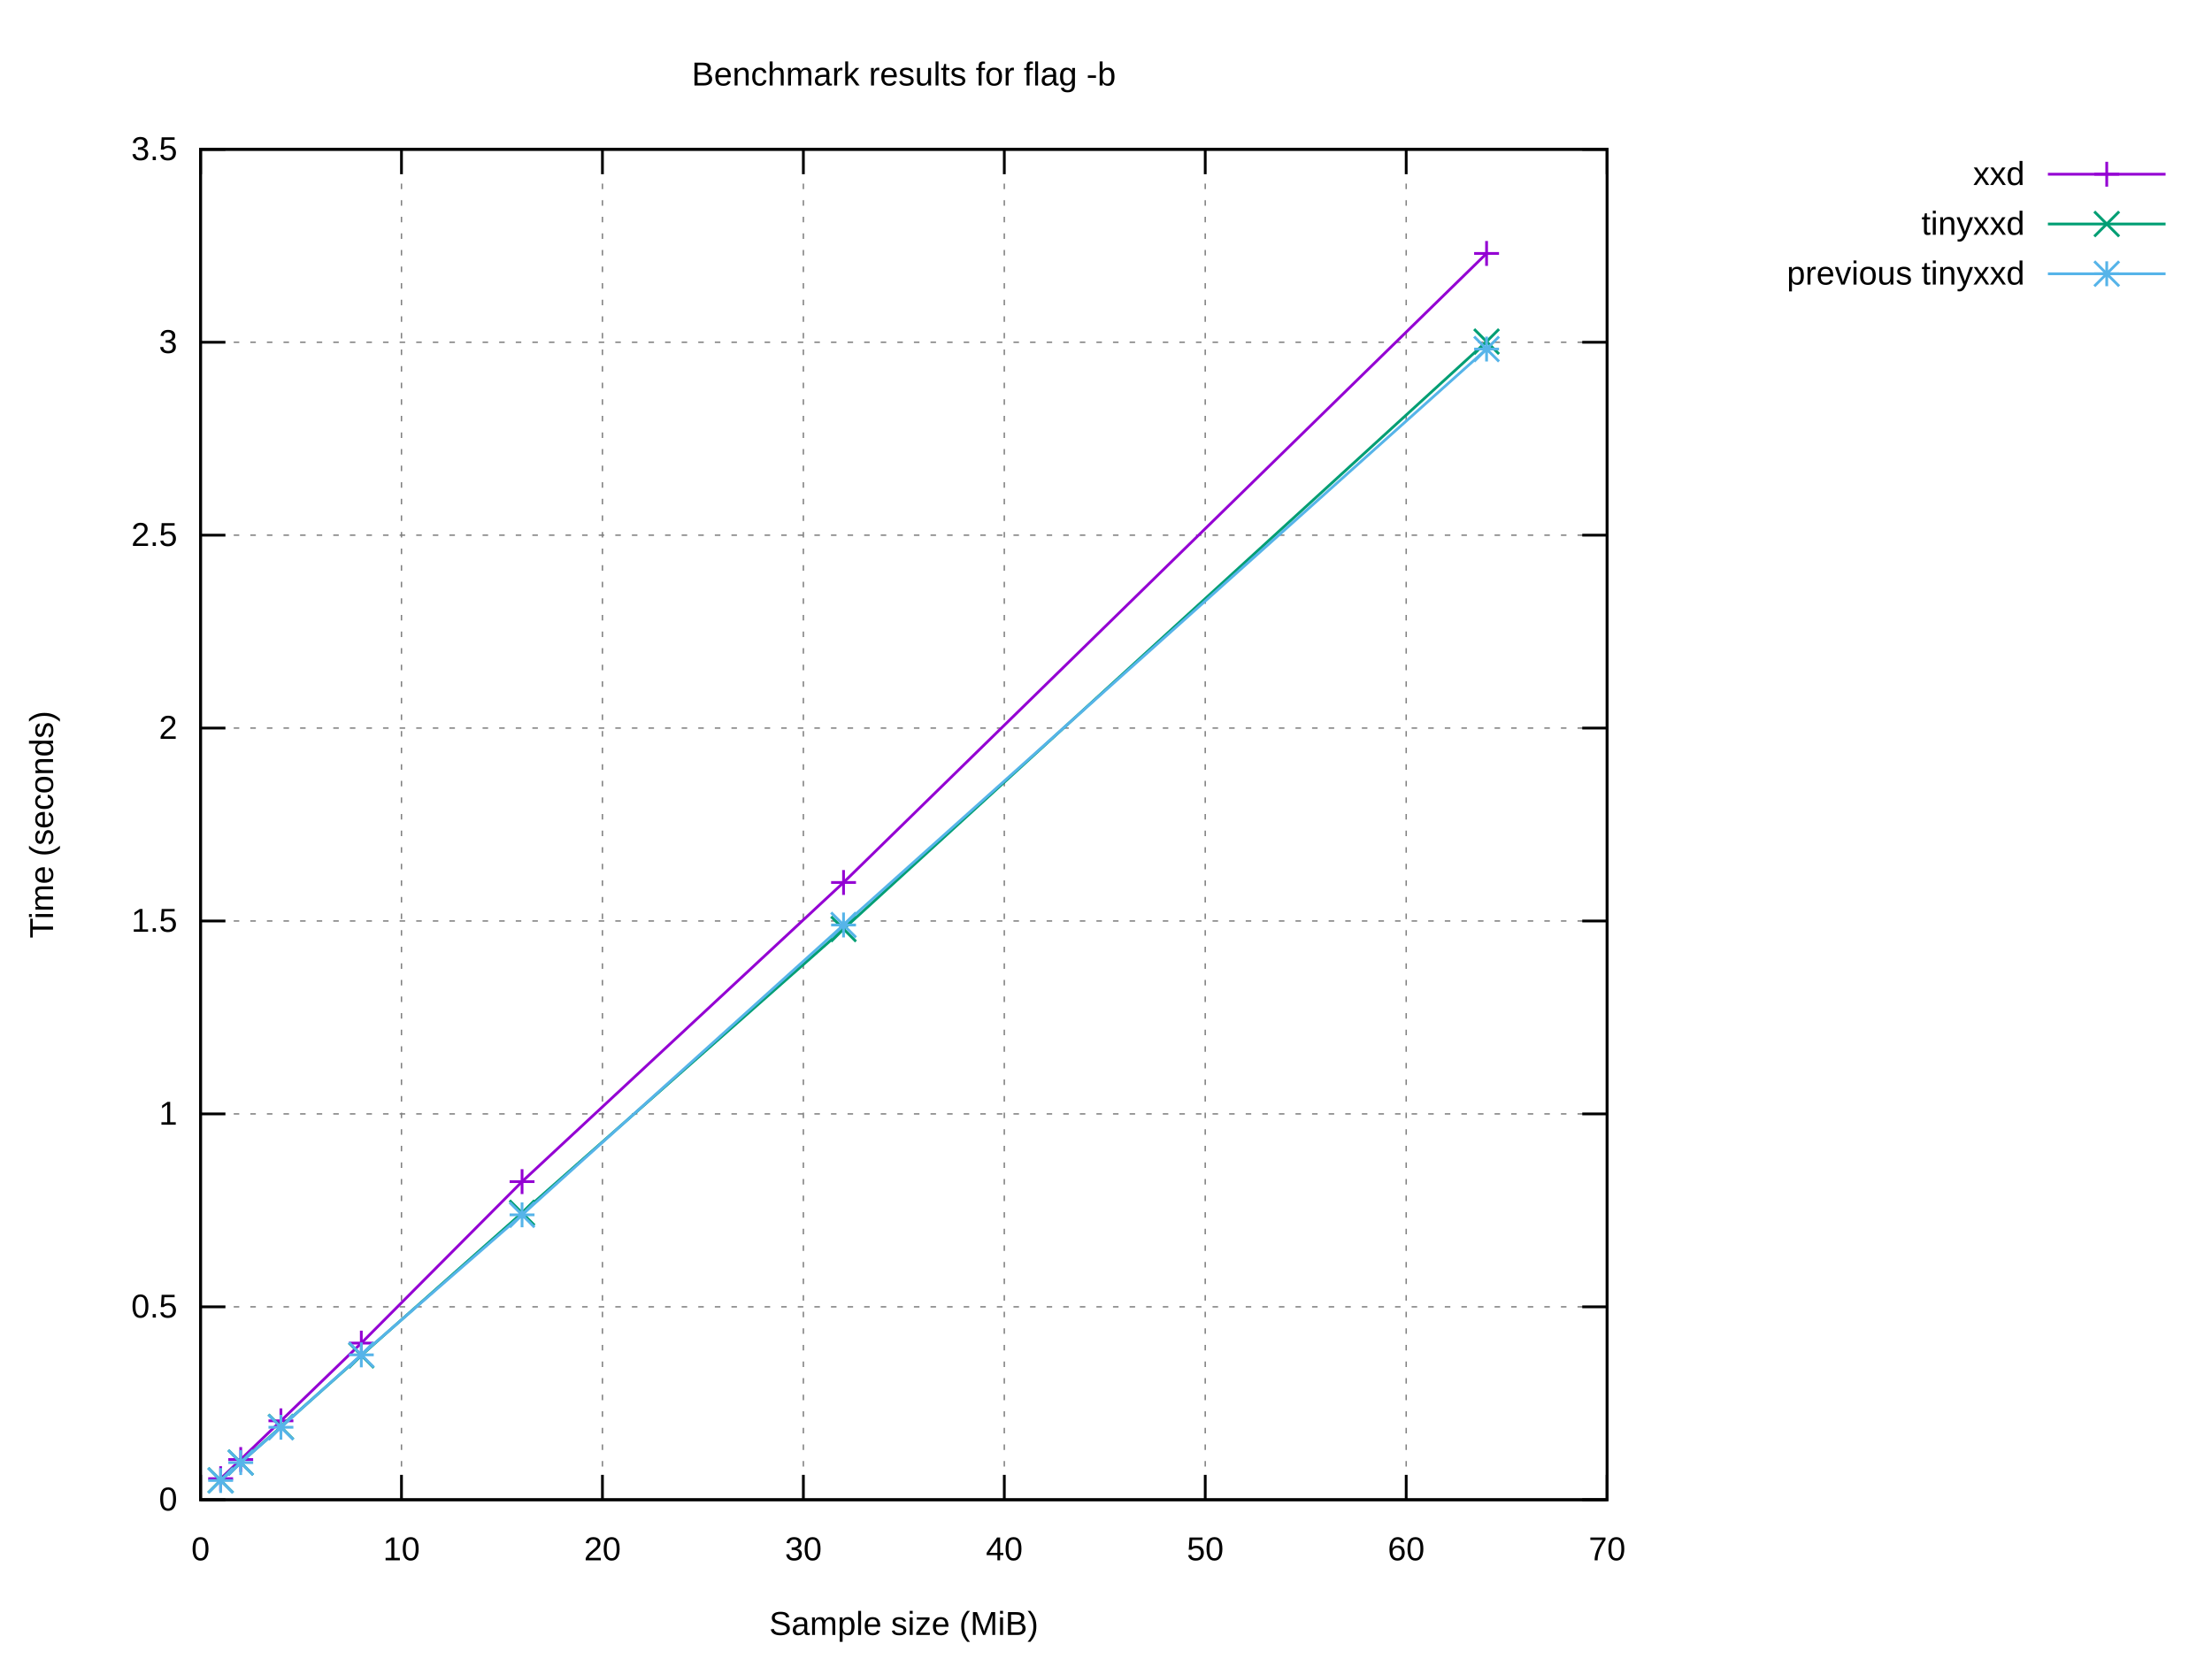
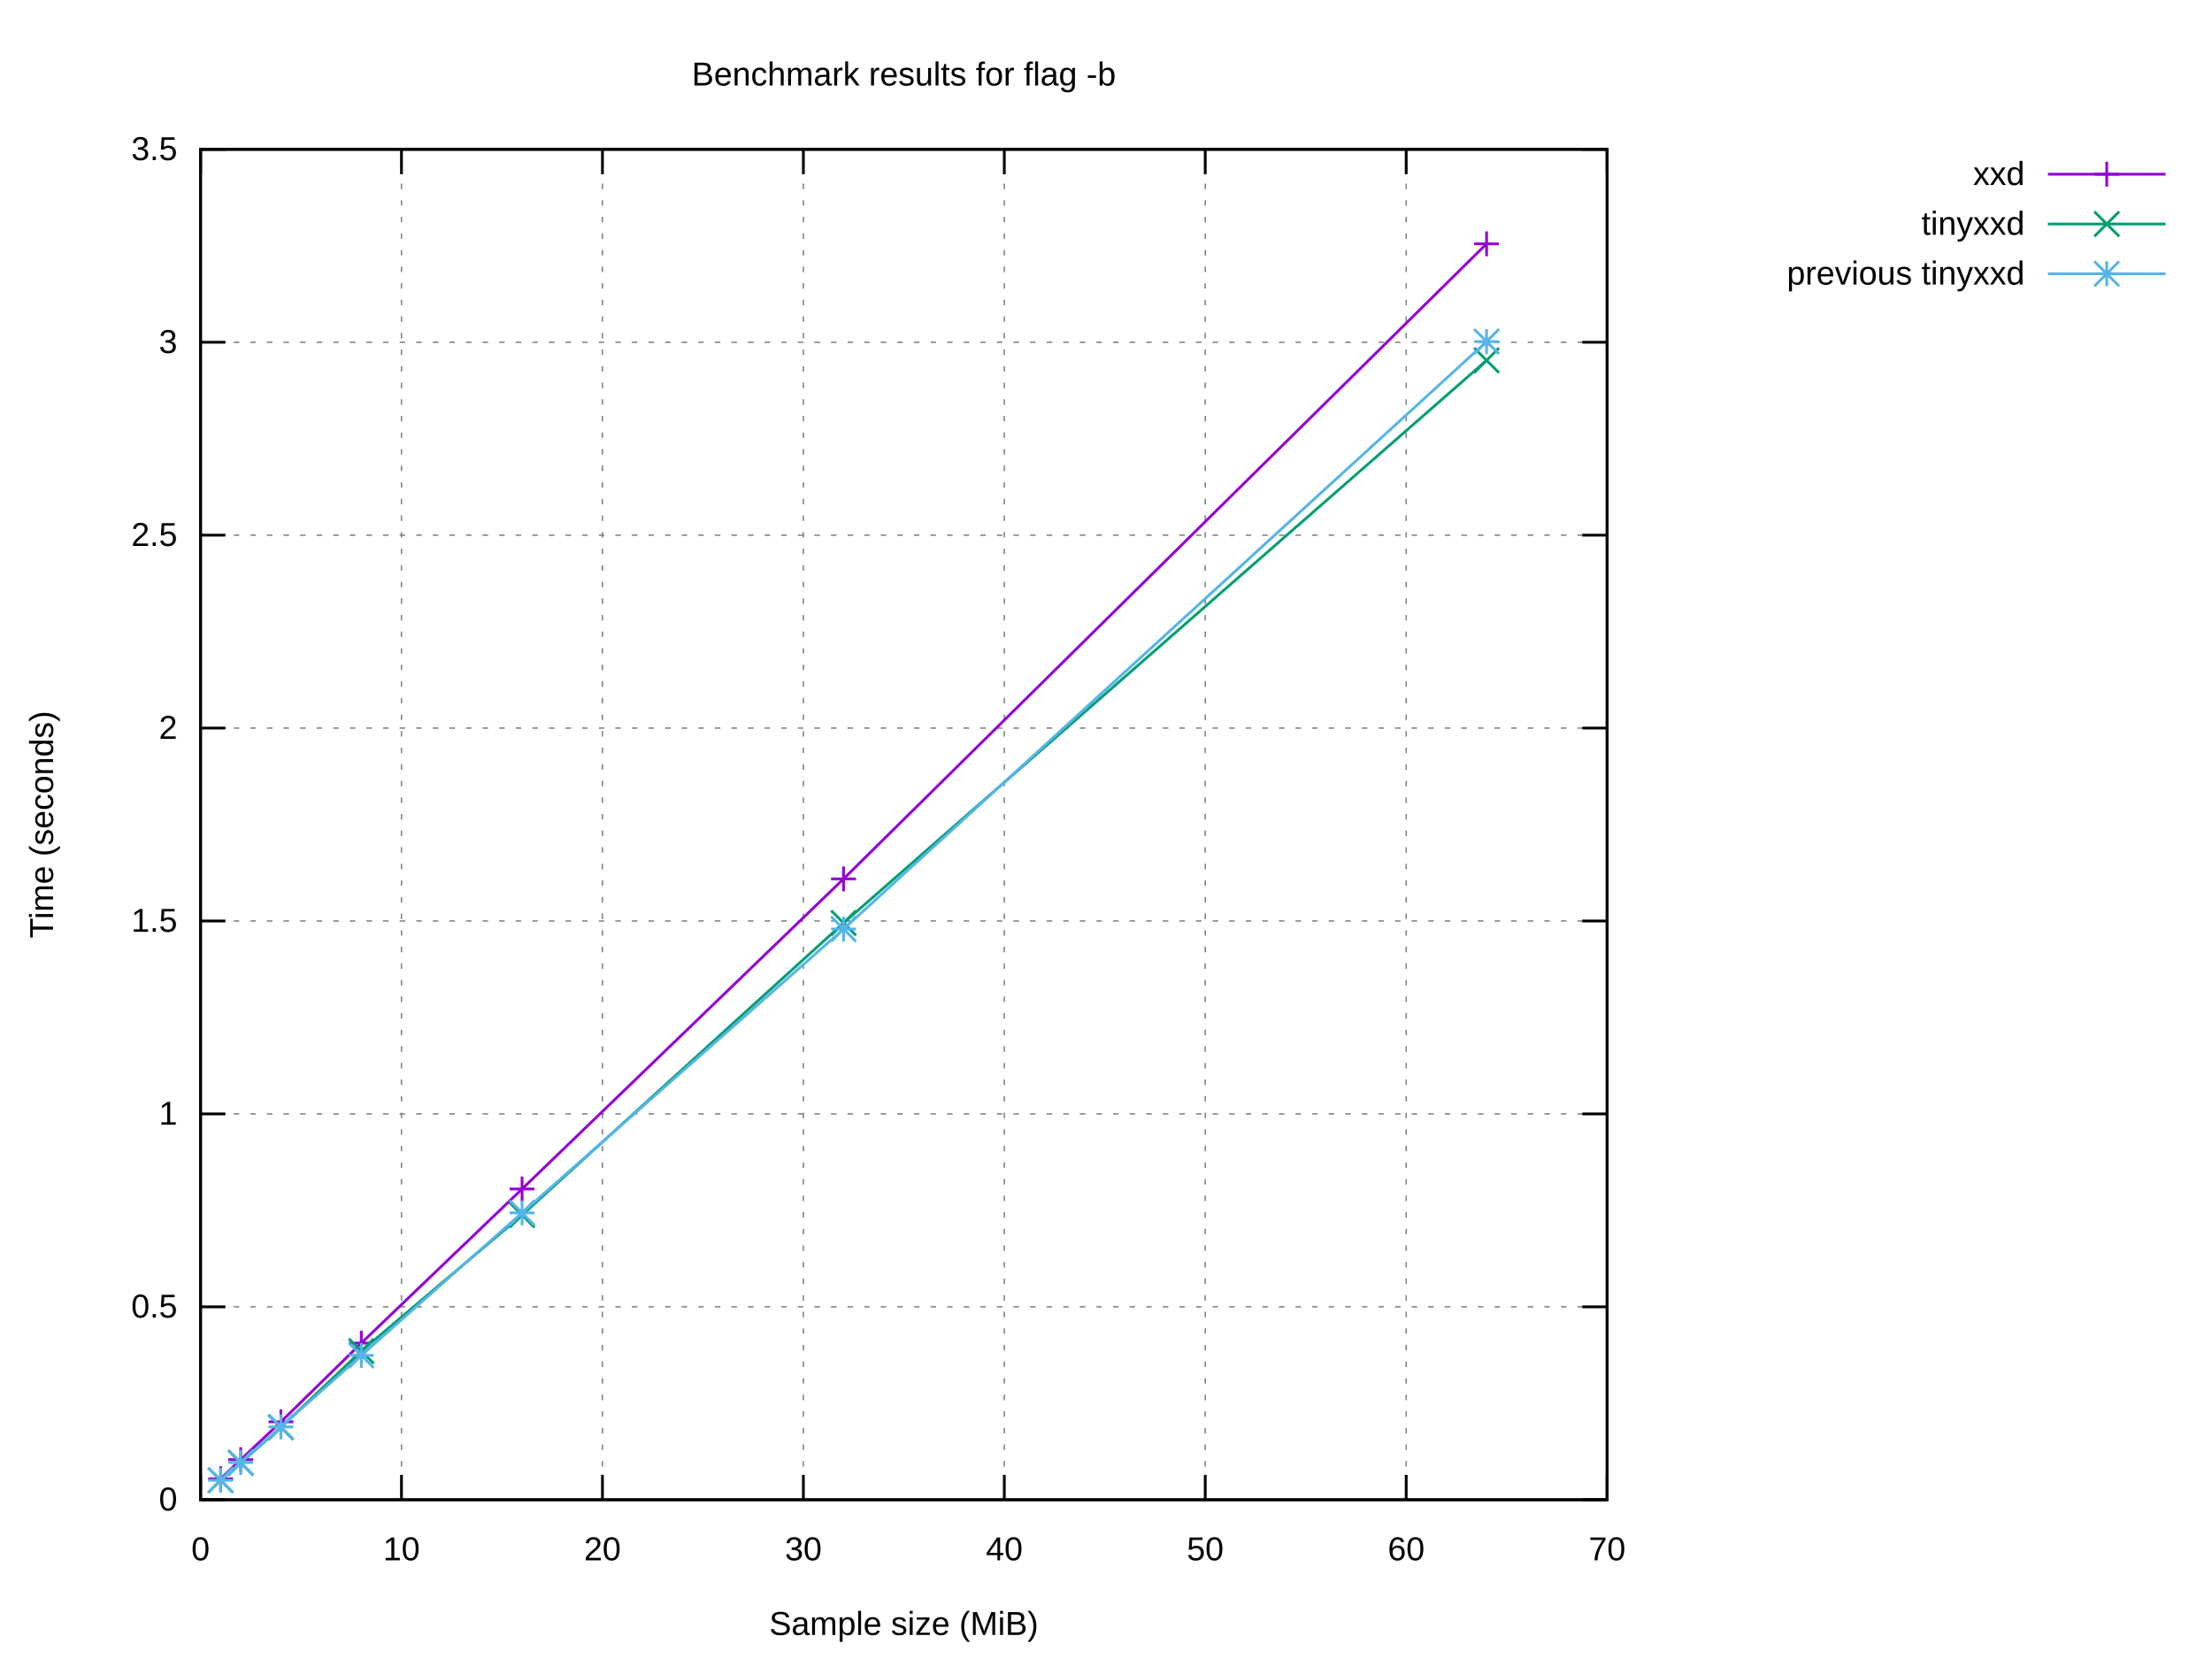
<svg xmlns="http://www.w3.org/2000/svg" xmlns:xlink="http://www.w3.org/1999/xlink" width="800" height="600" viewBox="0 0 800 600">
  <g id="gnuplot_canvas">
    <rect x="0" y="0" width="800" height="600" fill="#ffffff" />
    <defs>
      <circle id="gpDot" r="0.5" stroke-width="0.5" stroke="currentColor" />
      <path id="gpPt0" stroke-width="0.222" stroke="currentColor" d="M-1,0 h2 M0,-1 v2" />
      <path id="gpPt1" stroke-width="0.222" stroke="currentColor" d="M-1,-1 L1,1 M1,-1 L-1,1" />
      <path id="gpPt2" stroke-width="0.222" stroke="currentColor" d="M-1,0 L1,0 M0,-1 L0,1 M-1,-1 L1,1 M-1,1 L1,-1" />
      <rect id="gpPt3" stroke-width="0.222" stroke="currentColor" x="-1" y="-1" width="2" height="2" />
      <rect id="gpPt4" stroke-width="0.222" stroke="currentColor" fill="currentColor" x="-1" y="-1" width="2" height="2" />
      <circle id="gpPt5" stroke-width="0.222" stroke="currentColor" cx="0" cy="0" r="1" />
      <use xlink:href="#gpPt5" id="gpPt6" fill="currentColor" stroke="none" />
      <path id="gpPt7" stroke-width="0.222" stroke="currentColor" d="M0,-1.33 L-1.33,0.67 L1.33,0.67 z" />
      <use xlink:href="#gpPt7" id="gpPt8" fill="currentColor" stroke="none" />
      <use xlink:href="#gpPt7" id="gpPt9" stroke="currentColor" transform="rotate(180)" />
      <use xlink:href="#gpPt9" id="gpPt10" fill="currentColor" stroke="none" />
      <use xlink:href="#gpPt3" id="gpPt11" stroke="currentColor" transform="rotate(45)" />
      <use xlink:href="#gpPt11" id="gpPt12" fill="currentColor" stroke="none" />
      <path id="gpPt13" stroke-width="0.222" stroke="currentColor" d="M0,1.330 L1.265,0.411 L0.782,-1.067 L-0.782,-1.076 L-1.265,0.411 z" />
      <use xlink:href="#gpPt13" id="gpPt14" fill="currentColor" stroke="none" />
      <filter id="textbox" filterUnits="objectBoundingBox" x="0" y="0" height="1" width="1">
        <feFlood flood-color="#FFFFFF" flood-opacity="1" result="bgnd" />
        <feComposite in="SourceGraphic" in2="bgnd" operator="atop" />
      </filter>
      <filter id="greybox" filterUnits="objectBoundingBox" x="0" y="0" height="1" width="1">
        <feFlood flood-color="lightgrey" flood-opacity="1" result="grey" />
        <feComposite in="SourceGraphic" in2="grey" operator="atop" />
      </filter>
    </defs>
    <g fill="none" color="#FFFFFF" stroke="currentColor" stroke-width="1.00" stroke-linecap="butt" stroke-linejoin="miter">
</g>
    <g fill="none" color="black" stroke="currentColor" stroke-width="1.00" stroke-linecap="butt" stroke-linejoin="miter">
</g>
    <g fill="none" color="black" stroke="black" stroke-width="0.50" stroke-linecap="butt" stroke-linejoin="miter">
</g>
    <g fill="none" color="gray" stroke="currentColor" stroke-width="0.50" stroke-linecap="butt" stroke-linejoin="miter">
      <path stroke="gray" stroke-dasharray="2,4" class="gridline" d="M72.53,542.40 L581.24,542.40  " />
    </g>
    <g fill="none" color="gray" stroke="gray" stroke-width="1.00" stroke-linecap="butt" stroke-linejoin="miter">
</g>
    <g fill="none" color="black" stroke="currentColor" stroke-width="1.00" stroke-linecap="butt" stroke-linejoin="miter">
      <path stroke="black" d="M72.53,542.40 L81.53,542.40 M581.24,542.40 L572.24,542.40  " />
      <g transform="translate(64.14,546.30)" stroke="none" fill="black" font-family="Arial" font-size="12.00" text-anchor="end">
        <text>
          <tspan font-family="Arial"> 0</tspan>
        </text>
      </g>
    </g>
    <g fill="none" color="black" stroke="currentColor" stroke-width="1.00" stroke-linecap="butt" stroke-linejoin="miter">
</g>
    <g fill="none" color="black" stroke="black" stroke-width="0.50" stroke-linecap="butt" stroke-linejoin="miter">
</g>
    <g fill="none" color="gray" stroke="currentColor" stroke-width="0.50" stroke-linecap="butt" stroke-linejoin="miter">
      <path stroke="gray" stroke-dasharray="2,4" class="gridline" d="M72.53,472.63 L581.24,472.63  " />
    </g>
    <g fill="none" color="gray" stroke="gray" stroke-width="1.00" stroke-linecap="butt" stroke-linejoin="miter">
</g>
    <g fill="none" color="black" stroke="currentColor" stroke-width="1.00" stroke-linecap="butt" stroke-linejoin="miter">
      <path stroke="black" d="M72.53,472.63 L81.53,472.63 M581.24,472.63 L572.24,472.63  " />
      <g transform="translate(64.14,476.53)" stroke="none" fill="black" font-family="Arial" font-size="12.00" text-anchor="end">
        <text>
          <tspan font-family="Arial"> 0.5</tspan>
        </text>
      </g>
    </g>
    <g fill="none" color="black" stroke="currentColor" stroke-width="1.00" stroke-linecap="butt" stroke-linejoin="miter">
</g>
    <g fill="none" color="black" stroke="black" stroke-width="0.50" stroke-linecap="butt" stroke-linejoin="miter">
</g>
    <g fill="none" color="gray" stroke="currentColor" stroke-width="0.50" stroke-linecap="butt" stroke-linejoin="miter">
      <path stroke="gray" stroke-dasharray="2,4" class="gridline" d="M72.53,402.86 L581.24,402.86  " />
    </g>
    <g fill="none" color="gray" stroke="gray" stroke-width="1.00" stroke-linecap="butt" stroke-linejoin="miter">
</g>
    <g fill="none" color="black" stroke="currentColor" stroke-width="1.00" stroke-linecap="butt" stroke-linejoin="miter">
      <path stroke="black" d="M72.53,402.86 L81.53,402.86 M581.24,402.86 L572.24,402.86  " />
      <g transform="translate(64.14,406.76)" stroke="none" fill="black" font-family="Arial" font-size="12.00" text-anchor="end">
        <text>
          <tspan font-family="Arial"> 1</tspan>
        </text>
      </g>
    </g>
    <g fill="none" color="black" stroke="currentColor" stroke-width="1.00" stroke-linecap="butt" stroke-linejoin="miter">
</g>
    <g fill="none" color="black" stroke="black" stroke-width="0.50" stroke-linecap="butt" stroke-linejoin="miter">
</g>
    <g fill="none" color="gray" stroke="currentColor" stroke-width="0.50" stroke-linecap="butt" stroke-linejoin="miter">
      <path stroke="gray" stroke-dasharray="2,4" class="gridline" d="M72.53,333.09 L581.24,333.09  " />
    </g>
    <g fill="none" color="gray" stroke="gray" stroke-width="1.00" stroke-linecap="butt" stroke-linejoin="miter">
</g>
    <g fill="none" color="black" stroke="currentColor" stroke-width="1.00" stroke-linecap="butt" stroke-linejoin="miter">
      <path stroke="black" d="M72.53,333.09 L81.53,333.09 M581.24,333.09 L572.24,333.09  " />
      <g transform="translate(64.14,336.99)" stroke="none" fill="black" font-family="Arial" font-size="12.00" text-anchor="end">
        <text>
          <tspan font-family="Arial"> 1.5</tspan>
        </text>
      </g>
    </g>
    <g fill="none" color="black" stroke="currentColor" stroke-width="1.00" stroke-linecap="butt" stroke-linejoin="miter">
</g>
    <g fill="none" color="black" stroke="black" stroke-width="0.50" stroke-linecap="butt" stroke-linejoin="miter">
</g>
    <g fill="none" color="gray" stroke="currentColor" stroke-width="0.50" stroke-linecap="butt" stroke-linejoin="miter">
      <path stroke="gray" stroke-dasharray="2,4" class="gridline" d="M72.53,263.32 L581.24,263.32  " />
    </g>
    <g fill="none" color="gray" stroke="gray" stroke-width="1.00" stroke-linecap="butt" stroke-linejoin="miter">
</g>
    <g fill="none" color="black" stroke="currentColor" stroke-width="1.00" stroke-linecap="butt" stroke-linejoin="miter">
      <path stroke="black" d="M72.53,263.32 L81.53,263.32 M581.24,263.32 L572.24,263.32  " />
      <g transform="translate(64.14,267.22)" stroke="none" fill="black" font-family="Arial" font-size="12.00" text-anchor="end">
        <text>
          <tspan font-family="Arial"> 2</tspan>
        </text>
      </g>
    </g>
    <g fill="none" color="black" stroke="currentColor" stroke-width="1.00" stroke-linecap="butt" stroke-linejoin="miter">
</g>
    <g fill="none" color="black" stroke="black" stroke-width="0.50" stroke-linecap="butt" stroke-linejoin="miter">
</g>
    <g fill="none" color="gray" stroke="currentColor" stroke-width="0.50" stroke-linecap="butt" stroke-linejoin="miter">
      <path stroke="gray" stroke-dasharray="2,4" class="gridline" d="M72.53,193.55 L581.24,193.55  " />
    </g>
    <g fill="none" color="gray" stroke="gray" stroke-width="1.00" stroke-linecap="butt" stroke-linejoin="miter">
</g>
    <g fill="none" color="black" stroke="currentColor" stroke-width="1.00" stroke-linecap="butt" stroke-linejoin="miter">
      <path stroke="black" d="M72.53,193.55 L81.53,193.55 M581.24,193.55 L572.24,193.55  " />
      <g transform="translate(64.14,197.45)" stroke="none" fill="black" font-family="Arial" font-size="12.00" text-anchor="end">
        <text>
          <tspan font-family="Arial"> 2.5</tspan>
        </text>
      </g>
    </g>
    <g fill="none" color="black" stroke="currentColor" stroke-width="1.00" stroke-linecap="butt" stroke-linejoin="miter">
</g>
    <g fill="none" color="black" stroke="black" stroke-width="0.50" stroke-linecap="butt" stroke-linejoin="miter">
</g>
    <g fill="none" color="gray" stroke="currentColor" stroke-width="0.50" stroke-linecap="butt" stroke-linejoin="miter">
      <path stroke="gray" stroke-dasharray="2,4" class="gridline" d="M72.53,123.78 L581.24,123.78  " />
    </g>
    <g fill="none" color="gray" stroke="gray" stroke-width="1.00" stroke-linecap="butt" stroke-linejoin="miter">
</g>
    <g fill="none" color="black" stroke="currentColor" stroke-width="1.00" stroke-linecap="butt" stroke-linejoin="miter">
      <path stroke="black" d="M72.53,123.78 L81.53,123.78 M581.24,123.78 L572.24,123.78  " />
      <g transform="translate(64.14,127.68)" stroke="none" fill="black" font-family="Arial" font-size="12.00" text-anchor="end">
        <text>
          <tspan font-family="Arial"> 3</tspan>
        </text>
      </g>
    </g>
    <g fill="none" color="black" stroke="currentColor" stroke-width="1.00" stroke-linecap="butt" stroke-linejoin="miter">
</g>
    <g fill="none" color="black" stroke="black" stroke-width="0.50" stroke-linecap="butt" stroke-linejoin="miter">
</g>
    <g fill="none" color="gray" stroke="currentColor" stroke-width="0.50" stroke-linecap="butt" stroke-linejoin="miter">
      <path stroke="gray" stroke-dasharray="2,4" class="gridline" d="M72.53,54.01 L581.24,54.01  " />
    </g>
    <g fill="none" color="gray" stroke="gray" stroke-width="1.00" stroke-linecap="butt" stroke-linejoin="miter">
</g>
    <g fill="none" color="black" stroke="currentColor" stroke-width="1.00" stroke-linecap="butt" stroke-linejoin="miter">
      <path stroke="black" d="M72.53,54.01 L81.53,54.01 M581.24,54.01 L572.24,54.01  " />
      <g transform="translate(64.14,57.91)" stroke="none" fill="black" font-family="Arial" font-size="12.00" text-anchor="end">
        <text>
          <tspan font-family="Arial"> 3.5</tspan>
        </text>
      </g>
    </g>
    <g fill="none" color="black" stroke="currentColor" stroke-width="1.00" stroke-linecap="butt" stroke-linejoin="miter">
</g>
    <g fill="none" color="black" stroke="black" stroke-width="0.50" stroke-linecap="butt" stroke-linejoin="miter">
</g>
    <g fill="none" color="gray" stroke="currentColor" stroke-width="0.50" stroke-linecap="butt" stroke-linejoin="miter">
      <path stroke="gray" stroke-dasharray="2,4" class="gridline" d="M72.53,542.40 L72.53,54.01  " />
    </g>
    <g fill="none" color="gray" stroke="gray" stroke-width="1.00" stroke-linecap="butt" stroke-linejoin="miter">
</g>
    <g fill="none" color="black" stroke="currentColor" stroke-width="1.00" stroke-linecap="butt" stroke-linejoin="miter">
      <path stroke="black" d="M72.53,542.40 L72.53,533.40 M72.53,54.01 L72.53,63.01  " />
      <g transform="translate(72.53,564.30)" stroke="none" fill="black" font-family="Arial" font-size="12.00" text-anchor="middle">
        <text>
          <tspan font-family="Arial"> 0</tspan>
        </text>
      </g>
    </g>
    <g fill="none" color="black" stroke="currentColor" stroke-width="1.00" stroke-linecap="butt" stroke-linejoin="miter">
</g>
    <g fill="none" color="black" stroke="black" stroke-width="0.50" stroke-linecap="butt" stroke-linejoin="miter">
</g>
    <g fill="none" color="gray" stroke="currentColor" stroke-width="0.50" stroke-linecap="butt" stroke-linejoin="miter">
      <path stroke="gray" stroke-dasharray="2,4" class="gridline" d="M145.20,542.40 L145.20,54.01  " />
    </g>
    <g fill="none" color="gray" stroke="gray" stroke-width="1.00" stroke-linecap="butt" stroke-linejoin="miter">
</g>
    <g fill="none" color="black" stroke="currentColor" stroke-width="1.00" stroke-linecap="butt" stroke-linejoin="miter">
      <path stroke="black" d="M145.20,542.40 L145.20,533.40 M145.20,54.01 L145.20,63.01  " />
      <g transform="translate(145.20,564.30)" stroke="none" fill="black" font-family="Arial" font-size="12.00" text-anchor="middle">
        <text>
          <tspan font-family="Arial"> 10</tspan>
        </text>
      </g>
    </g>
    <g fill="none" color="black" stroke="currentColor" stroke-width="1.00" stroke-linecap="butt" stroke-linejoin="miter">
</g>
    <g fill="none" color="black" stroke="black" stroke-width="0.50" stroke-linecap="butt" stroke-linejoin="miter">
</g>
    <g fill="none" color="gray" stroke="currentColor" stroke-width="0.50" stroke-linecap="butt" stroke-linejoin="miter">
      <path stroke="gray" stroke-dasharray="2,4" class="gridline" d="M217.88,542.40 L217.88,54.01  " />
    </g>
    <g fill="none" color="gray" stroke="gray" stroke-width="1.00" stroke-linecap="butt" stroke-linejoin="miter">
</g>
    <g fill="none" color="black" stroke="currentColor" stroke-width="1.00" stroke-linecap="butt" stroke-linejoin="miter">
      <path stroke="black" d="M217.88,542.40 L217.88,533.40 M217.88,54.01 L217.88,63.01  " />
      <g transform="translate(217.88,564.30)" stroke="none" fill="black" font-family="Arial" font-size="12.00" text-anchor="middle">
        <text>
          <tspan font-family="Arial"> 20</tspan>
        </text>
      </g>
    </g>
    <g fill="none" color="black" stroke="currentColor" stroke-width="1.00" stroke-linecap="butt" stroke-linejoin="miter">
</g>
    <g fill="none" color="black" stroke="black" stroke-width="0.50" stroke-linecap="butt" stroke-linejoin="miter">
</g>
    <g fill="none" color="gray" stroke="currentColor" stroke-width="0.50" stroke-linecap="butt" stroke-linejoin="miter">
      <path stroke="gray" stroke-dasharray="2,4" class="gridline" d="M290.55,542.40 L290.55,54.01  " />
    </g>
    <g fill="none" color="gray" stroke="gray" stroke-width="1.00" stroke-linecap="butt" stroke-linejoin="miter">
</g>
    <g fill="none" color="black" stroke="currentColor" stroke-width="1.00" stroke-linecap="butt" stroke-linejoin="miter">
      <path stroke="black" d="M290.55,542.40 L290.55,533.40 M290.55,54.01 L290.55,63.01  " />
      <g transform="translate(290.55,564.30)" stroke="none" fill="black" font-family="Arial" font-size="12.00" text-anchor="middle">
        <text>
          <tspan font-family="Arial"> 30</tspan>
        </text>
      </g>
    </g>
    <g fill="none" color="black" stroke="currentColor" stroke-width="1.00" stroke-linecap="butt" stroke-linejoin="miter">
</g>
    <g fill="none" color="black" stroke="black" stroke-width="0.50" stroke-linecap="butt" stroke-linejoin="miter">
</g>
    <g fill="none" color="gray" stroke="currentColor" stroke-width="0.50" stroke-linecap="butt" stroke-linejoin="miter">
      <path stroke="gray" stroke-dasharray="2,4" class="gridline" d="M363.22,542.40 L363.22,54.01  " />
    </g>
    <g fill="none" color="gray" stroke="gray" stroke-width="1.00" stroke-linecap="butt" stroke-linejoin="miter">
</g>
    <g fill="none" color="black" stroke="currentColor" stroke-width="1.00" stroke-linecap="butt" stroke-linejoin="miter">
      <path stroke="black" d="M363.22,542.40 L363.22,533.40 M363.22,54.01 L363.22,63.01  " />
      <g transform="translate(363.22,564.30)" stroke="none" fill="black" font-family="Arial" font-size="12.00" text-anchor="middle">
        <text>
          <tspan font-family="Arial"> 40</tspan>
        </text>
      </g>
    </g>
    <g fill="none" color="black" stroke="currentColor" stroke-width="1.00" stroke-linecap="butt" stroke-linejoin="miter">
</g>
    <g fill="none" color="black" stroke="black" stroke-width="0.50" stroke-linecap="butt" stroke-linejoin="miter">
</g>
    <g fill="none" color="gray" stroke="currentColor" stroke-width="0.50" stroke-linecap="butt" stroke-linejoin="miter">
      <path stroke="gray" stroke-dasharray="2,4" class="gridline" d="M435.89,542.40 L435.89,54.01  " />
    </g>
    <g fill="none" color="gray" stroke="gray" stroke-width="1.00" stroke-linecap="butt" stroke-linejoin="miter">
</g>
    <g fill="none" color="black" stroke="currentColor" stroke-width="1.00" stroke-linecap="butt" stroke-linejoin="miter">
      <path stroke="black" d="M435.89,542.40 L435.89,533.40 M435.89,54.01 L435.89,63.01  " />
      <g transform="translate(435.89,564.30)" stroke="none" fill="black" font-family="Arial" font-size="12.00" text-anchor="middle">
        <text>
          <tspan font-family="Arial"> 50</tspan>
        </text>
      </g>
    </g>
    <g fill="none" color="black" stroke="currentColor" stroke-width="1.00" stroke-linecap="butt" stroke-linejoin="miter">
</g>
    <g fill="none" color="black" stroke="black" stroke-width="0.50" stroke-linecap="butt" stroke-linejoin="miter">
</g>
    <g fill="none" color="gray" stroke="currentColor" stroke-width="0.50" stroke-linecap="butt" stroke-linejoin="miter">
      <path stroke="gray" stroke-dasharray="2,4" class="gridline" d="M508.57,542.40 L508.57,54.01  " />
    </g>
    <g fill="none" color="gray" stroke="gray" stroke-width="1.00" stroke-linecap="butt" stroke-linejoin="miter">
</g>
    <g fill="none" color="black" stroke="currentColor" stroke-width="1.00" stroke-linecap="butt" stroke-linejoin="miter">
      <path stroke="black" d="M508.57,542.40 L508.57,533.40 M508.57,54.01 L508.57,63.01  " />
      <g transform="translate(508.57,564.30)" stroke="none" fill="black" font-family="Arial" font-size="12.00" text-anchor="middle">
        <text>
          <tspan font-family="Arial"> 60</tspan>
        </text>
      </g>
    </g>
    <g fill="none" color="black" stroke="currentColor" stroke-width="1.00" stroke-linecap="butt" stroke-linejoin="miter">
</g>
    <g fill="none" color="black" stroke="black" stroke-width="0.50" stroke-linecap="butt" stroke-linejoin="miter">
</g>
    <g fill="none" color="gray" stroke="currentColor" stroke-width="0.50" stroke-linecap="butt" stroke-linejoin="miter">
      <path stroke="gray" stroke-dasharray="2,4" class="gridline" d="M581.24,542.40 L581.24,54.01  " />
    </g>
    <g fill="none" color="gray" stroke="gray" stroke-width="1.00" stroke-linecap="butt" stroke-linejoin="miter">
</g>
    <g fill="none" color="black" stroke="currentColor" stroke-width="1.00" stroke-linecap="butt" stroke-linejoin="miter">
      <path stroke="black" d="M581.24,542.40 L581.24,533.40 M581.24,54.01 L581.24,63.01  " />
      <g transform="translate(581.24,564.30)" stroke="none" fill="black" font-family="Arial" font-size="12.00" text-anchor="middle">
        <text>
          <tspan font-family="Arial"> 70</tspan>
        </text>
      </g>
    </g>
    <g fill="none" color="black" stroke="currentColor" stroke-width="1.00" stroke-linecap="butt" stroke-linejoin="miter">
</g>
    <g fill="none" color="black" stroke="currentColor" stroke-width="1.00" stroke-linecap="butt" stroke-linejoin="miter">
      <path stroke="black" d="M72.53,54.01 L72.53,542.40 L581.24,542.40 L581.24,54.01 L72.53,54.01 Z  " />
    </g>
    <g fill="none" color="black" stroke="currentColor" stroke-width="1.00" stroke-linecap="butt" stroke-linejoin="miter">
</g>
    <g id="gnuplot_plot_1">
      <g fill="none" color="black" stroke="currentColor" stroke-width="1.00" stroke-linecap="butt" stroke-linejoin="miter">
        <g transform="translate(732.26,66.91)" stroke="none" fill="black" font-family="Arial" font-size="12.00" text-anchor="end">
          <text>
            <tspan font-family="Arial">xxd</tspan>
          </text>
        </g>
      </g>
      <g fill="none" color="black" stroke="currentColor" stroke-width="1.00" stroke-linecap="butt" stroke-linejoin="miter">
-         <path stroke="rgb(148,   0, 211)" d="M740.65,63.01 L783.21,63.01 M537.64,91.66 L305.08,319.16 L188.81,427.35 L130.67,485.75 L101.60,513.86 L87.06,527.86   L79.80,534.78  " />
-         <use xlink:href="#gpPt0" transform="translate(537.64,91.66) scale(4.50)" color="rgb(148,   0, 211)" />
-         <use xlink:href="#gpPt0" transform="translate(305.08,319.16) scale(4.50)" color="rgb(148,   0, 211)" />
-         <use xlink:href="#gpPt0" transform="translate(188.81,427.35) scale(4.50)" color="rgb(148,   0, 211)" />
+         <path stroke="rgb(148,   0, 211)" d="M740.65,63.01 L783.21,63.01 M537.64,88.18 L305.08,317.86 L188.81,430.01 L130.67,485.75 L101.60,514.22 L87.06,527.90   L79.80,534.83  " />
+         <use xlink:href="#gpPt0" transform="translate(537.64,88.18) scale(4.50)" color="rgb(148,   0, 211)" />
+         <use xlink:href="#gpPt0" transform="translate(305.08,317.86) scale(4.50)" color="rgb(148,   0, 211)" />
+         <use xlink:href="#gpPt0" transform="translate(188.81,430.01) scale(4.50)" color="rgb(148,   0, 211)" />
        <use xlink:href="#gpPt0" transform="translate(130.67,485.75) scale(4.50)" color="rgb(148,   0, 211)" />
-         <use xlink:href="#gpPt0" transform="translate(101.60,513.86) scale(4.50)" color="rgb(148,   0, 211)" />
-         <use xlink:href="#gpPt0" transform="translate(87.06,527.86) scale(4.50)" color="rgb(148,   0, 211)" />
-         <use xlink:href="#gpPt0" transform="translate(79.80,534.78) scale(4.50)" color="rgb(148,   0, 211)" />
+         <use xlink:href="#gpPt0" transform="translate(101.60,514.22) scale(4.50)" color="rgb(148,   0, 211)" />
+         <use xlink:href="#gpPt0" transform="translate(87.06,527.90) scale(4.50)" color="rgb(148,   0, 211)" />
+         <use xlink:href="#gpPt0" transform="translate(79.80,534.83) scale(4.50)" color="rgb(148,   0, 211)" />
        <use xlink:href="#gpPt0" transform="translate(761.93,63.01) scale(4.50)" color="rgb(148,   0, 211)" />
      </g>
    </g>
    <g id="gnuplot_plot_2">
      <g fill="none" color="black" stroke="currentColor" stroke-width="1.00" stroke-linecap="butt" stroke-linejoin="miter">
        <g transform="translate(732.26,84.91)" stroke="none" fill="black" font-family="Arial" font-size="12.00" text-anchor="end">
          <text>
            <tspan font-family="Arial">tinyxxd</tspan>
          </text>
        </g>
      </g>
      <g fill="none" color="black" stroke="currentColor" stroke-width="1.00" stroke-linecap="butt" stroke-linejoin="miter">
-         <path stroke="rgb(  0, 158, 115)" d="M740.65,81.01 L783.21,81.01 M537.64,123.54 L305.08,336.00 L188.81,438.64 L130.67,490.19 L101.60,516.06 L87.06,528.94   L79.80,535.37  " />
-         <use xlink:href="#gpPt1" transform="translate(537.64,123.54) scale(4.50)" color="rgb(  0, 158, 115)" />
-         <use xlink:href="#gpPt1" transform="translate(305.08,336.00) scale(4.50)" color="rgb(  0, 158, 115)" />
-         <use xlink:href="#gpPt1" transform="translate(188.81,438.64) scale(4.50)" color="rgb(  0, 158, 115)" />
-         <use xlink:href="#gpPt1" transform="translate(130.67,490.19) scale(4.50)" color="rgb(  0, 158, 115)" />
-         <use xlink:href="#gpPt1" transform="translate(101.60,516.06) scale(4.50)" color="rgb(  0, 158, 115)" />
-         <use xlink:href="#gpPt1" transform="translate(87.06,528.94) scale(4.50)" color="rgb(  0, 158, 115)" />
-         <use xlink:href="#gpPt1" transform="translate(79.80,535.37) scale(4.50)" color="rgb(  0, 158, 115)" />
+         <path stroke="rgb(  0, 158, 115)" d="M740.65,81.01 L783.21,81.01 M537.64,130.33 L305.08,333.81 L188.81,439.43 L130.67,488.65 L101.60,516.22 L87.06,529.07   L79.80,535.34  " />
+         <use xlink:href="#gpPt1" transform="translate(537.64,130.33) scale(4.50)" color="rgb(  0, 158, 115)" />
+         <use xlink:href="#gpPt1" transform="translate(305.08,333.81) scale(4.50)" color="rgb(  0, 158, 115)" />
+         <use xlink:href="#gpPt1" transform="translate(188.81,439.43) scale(4.50)" color="rgb(  0, 158, 115)" />
+         <use xlink:href="#gpPt1" transform="translate(130.67,488.65) scale(4.50)" color="rgb(  0, 158, 115)" />
+         <use xlink:href="#gpPt1" transform="translate(101.60,516.22) scale(4.50)" color="rgb(  0, 158, 115)" />
+         <use xlink:href="#gpPt1" transform="translate(87.06,529.07) scale(4.50)" color="rgb(  0, 158, 115)" />
+         <use xlink:href="#gpPt1" transform="translate(79.80,535.34) scale(4.50)" color="rgb(  0, 158, 115)" />
        <use xlink:href="#gpPt1" transform="translate(761.93,81.01) scale(4.50)" color="rgb(  0, 158, 115)" />
      </g>
    </g>
    <g id="gnuplot_plot_3">
      <g fill="none" color="black" stroke="currentColor" stroke-width="1.00" stroke-linecap="butt" stroke-linejoin="miter">
        <g transform="translate(732.26,102.91)" stroke="none" fill="black" font-family="Arial" font-size="12.00" text-anchor="end">
          <text>
            <tspan font-family="Arial">previous tinyxxd</tspan>
          </text>
        </g>
      </g>
      <g fill="none" color="black" stroke="currentColor" stroke-width="1.00" stroke-linecap="butt" stroke-linejoin="miter">
-         <path stroke="rgb( 86, 180, 233)" d="M740.65,99.01 L783.21,99.01 M537.64,126.24 L305.08,334.53 L188.81,439.36 L130.67,490.00 L101.60,516.19 L87.06,528.97   L79.80,535.44  " />
-         <use xlink:href="#gpPt2" transform="translate(537.64,126.24) scale(4.50)" color="rgb( 86, 180, 233)" />
-         <use xlink:href="#gpPt2" transform="translate(305.08,334.53) scale(4.50)" color="rgb( 86, 180, 233)" />
-         <use xlink:href="#gpPt2" transform="translate(188.81,439.36) scale(4.50)" color="rgb( 86, 180, 233)" />
-         <use xlink:href="#gpPt2" transform="translate(130.67,490.00) scale(4.50)" color="rgb( 86, 180, 233)" />
-         <use xlink:href="#gpPt2" transform="translate(101.60,516.19) scale(4.50)" color="rgb( 86, 180, 233)" />
-         <use xlink:href="#gpPt2" transform="translate(87.06,528.97) scale(4.50)" color="rgb( 86, 180, 233)" />
-         <use xlink:href="#gpPt2" transform="translate(79.80,535.44) scale(4.50)" color="rgb( 86, 180, 233)" />
+         <path stroke="rgb( 86, 180, 233)" d="M740.65,99.01 L783.21,99.01 M537.64,123.54 L305.08,336.00 L188.81,438.64 L130.67,490.19 L101.60,516.06 L87.06,528.94   L79.80,535.37  " />
+         <use xlink:href="#gpPt2" transform="translate(537.64,123.54) scale(4.50)" color="rgb( 86, 180, 233)" />
+         <use xlink:href="#gpPt2" transform="translate(305.08,336.00) scale(4.50)" color="rgb( 86, 180, 233)" />
+         <use xlink:href="#gpPt2" transform="translate(188.81,438.64) scale(4.50)" color="rgb( 86, 180, 233)" />
+         <use xlink:href="#gpPt2" transform="translate(130.67,490.19) scale(4.50)" color="rgb( 86, 180, 233)" />
+         <use xlink:href="#gpPt2" transform="translate(101.60,516.06) scale(4.50)" color="rgb( 86, 180, 233)" />
+         <use xlink:href="#gpPt2" transform="translate(87.06,528.94) scale(4.50)" color="rgb( 86, 180, 233)" />
+         <use xlink:href="#gpPt2" transform="translate(79.80,535.37) scale(4.50)" color="rgb( 86, 180, 233)" />
        <use xlink:href="#gpPt2" transform="translate(761.93,99.01) scale(4.50)" color="rgb( 86, 180, 233)" />
      </g>
    </g>
    <g fill="none" color="#FFFFFF" stroke="rgb( 86, 180, 233)" stroke-width="2.00" stroke-linecap="butt" stroke-linejoin="miter">
</g>
    <g fill="none" color="black" stroke="currentColor" stroke-width="2.00" stroke-linecap="butt" stroke-linejoin="miter">
</g>
    <g fill="none" color="black" stroke="black" stroke-width="1.00" stroke-linecap="butt" stroke-linejoin="miter">
</g>
    <g fill="none" color="black" stroke="currentColor" stroke-width="1.00" stroke-linecap="butt" stroke-linejoin="miter">
      <path stroke="black" d="M72.53,54.01 L72.53,542.40 L581.24,542.40 L581.24,54.01 L72.53,54.01 Z  " />
      <g transform="translate(19.18,298.21) rotate(270.00)" stroke="none" fill="black" font-family="Arial" font-size="12.00" text-anchor="middle">
        <text>
          <tspan font-family="Arial">Time (seconds)</tspan>
        </text>
      </g>
    </g>
    <g fill="none" color="black" stroke="currentColor" stroke-width="1.00" stroke-linecap="butt" stroke-linejoin="miter">
      <g transform="translate(326.88,591.30)" stroke="none" fill="black" font-family="Arial" font-size="12.00" text-anchor="middle">
        <text>
          <tspan font-family="Arial">Sample size (MiB)</tspan>
        </text>
      </g>
    </g>
    <g fill="none" color="black" stroke="currentColor" stroke-width="1.00" stroke-linecap="butt" stroke-linejoin="miter">
</g>
    <g fill="none" color="black" stroke="currentColor" stroke-width="1.00" stroke-linecap="butt" stroke-linejoin="miter">
      <g transform="translate(326.88,30.91)" stroke="none" fill="black" font-family="Arial" font-size="12.00" text-anchor="middle">
        <text>
          <tspan font-family="Arial">Benchmark results for flag -b</tspan>
        </text>
      </g>
    </g>
    <g fill="none" color="black" stroke="currentColor" stroke-width="1.00" stroke-linecap="butt" stroke-linejoin="miter">
</g>
  </g>
</svg>
